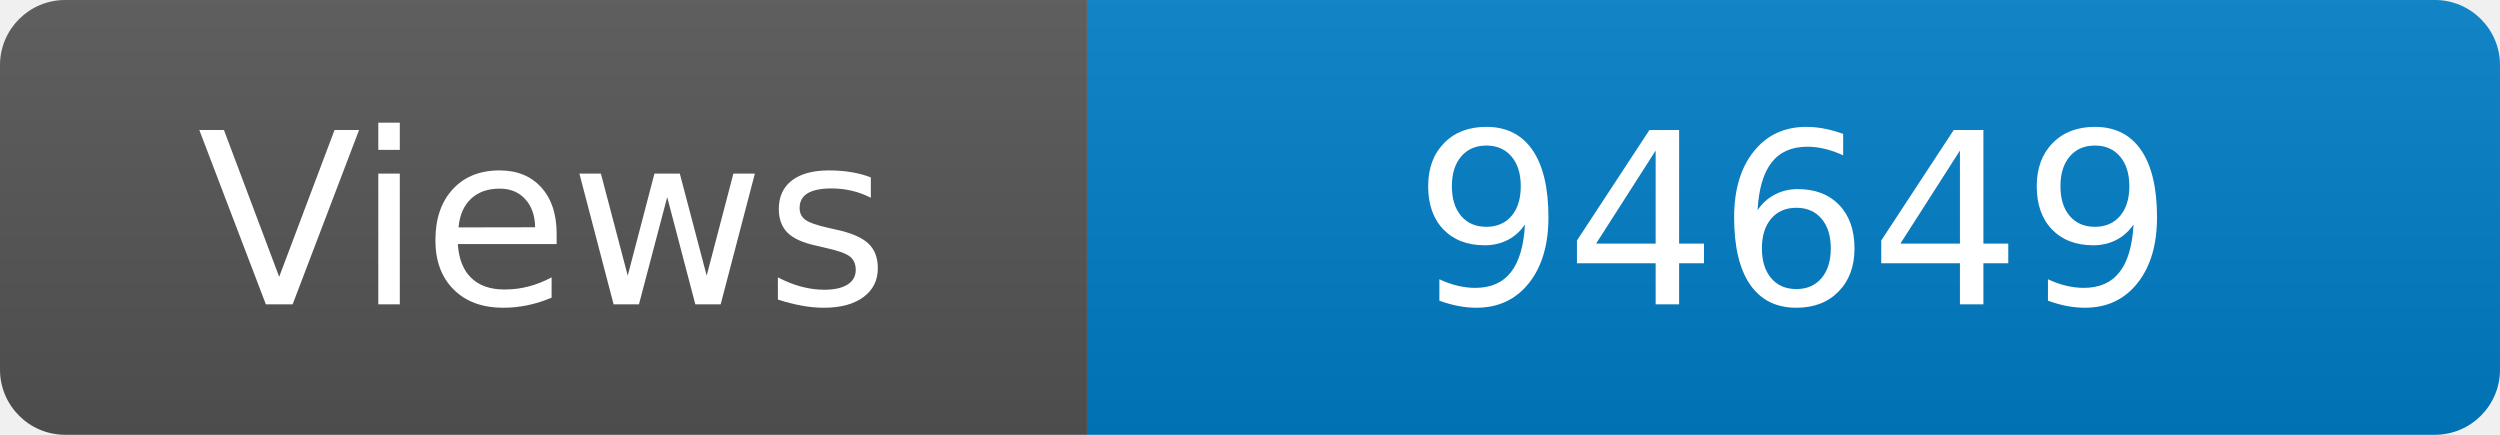
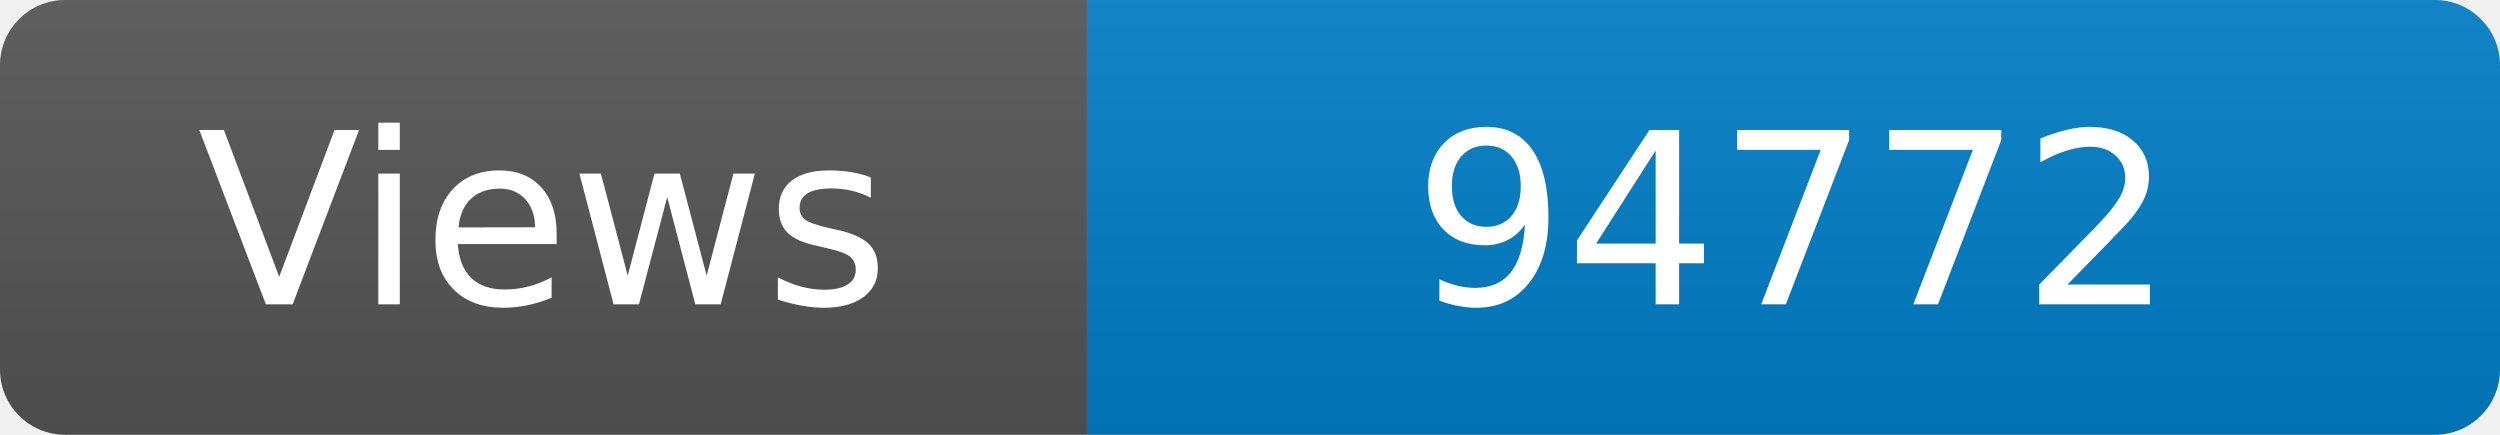
<svg xmlns="http://www.w3.org/2000/svg" width="115" height="20" role="img" aria-label="Maintained?: yes">
  <linearGradient id="s" x2="0" y2="100%">
    <stop offset="0" stop-color="#bbb" stop-opacity=".1" />
    <stop offset="1" stop-opacity=".1" />
  </linearGradient>
  <clipPath id="r">
    <rect width="115" height="20" rx="3" fill="#fff" />
  </clipPath>
  <g clip-path="url(#r)">
    <rect width="50" height="20" fill="#555" />
    <rect x="50" width="160" height="20" fill="#007ec6" />
    <rect width="115" height="20" fill="url(#s)" />
  </g>
  <g fill="#fff" text-anchor="middle" font-family="Verdana,Geneva,DejaVu Sans,sans-serif" font-size="110">
    <text x="250" y="140" transform="scale(.1)" fill="#fff">Views</text>
-     <text x="825" y="140" transform="scale(.1)" fill="#fff">94649</text>
+     <text x="825" y="140" transform="scale(.1)" fill="#fff">94772</text>
  </g>
</svg>
